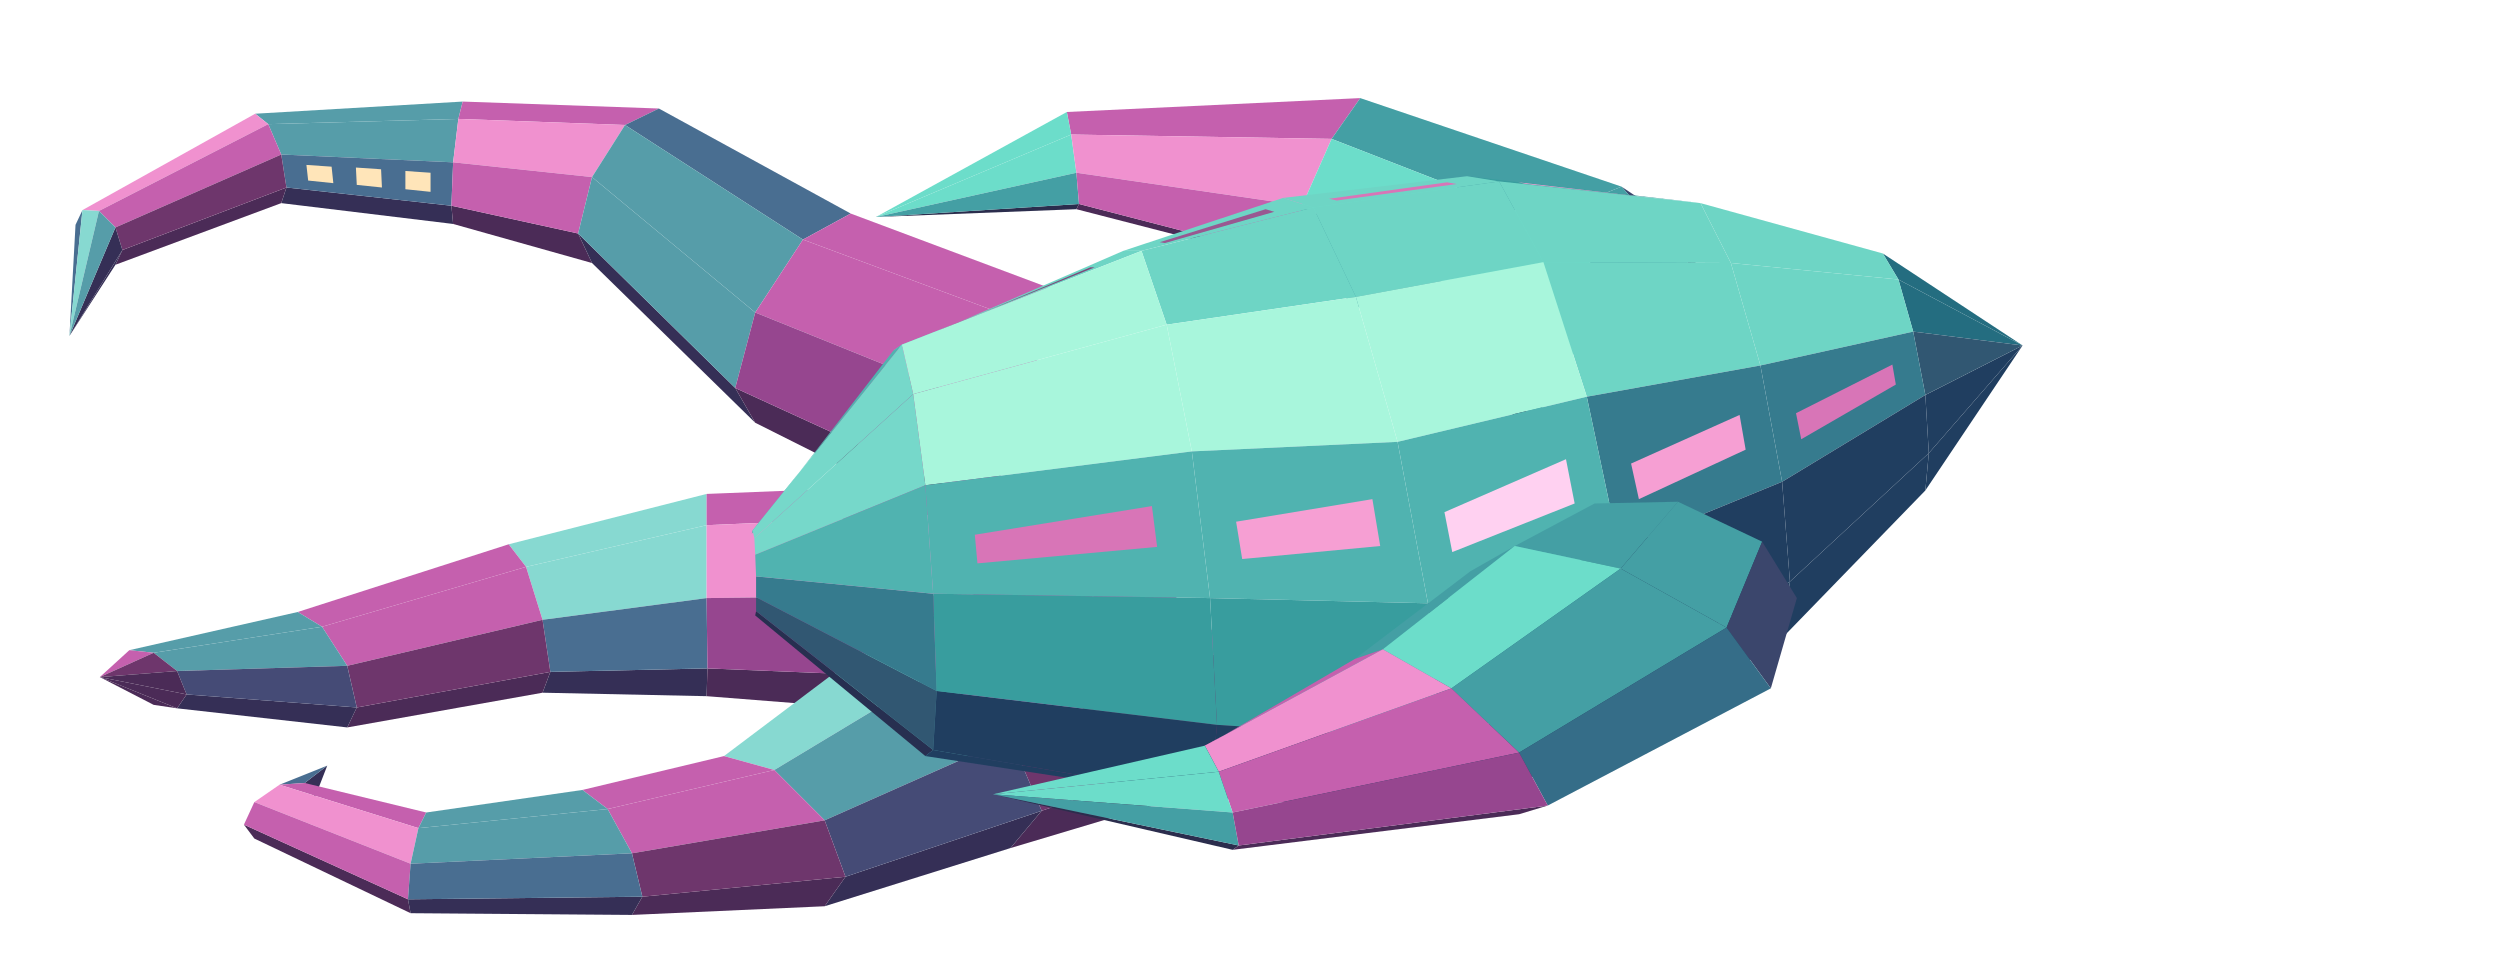
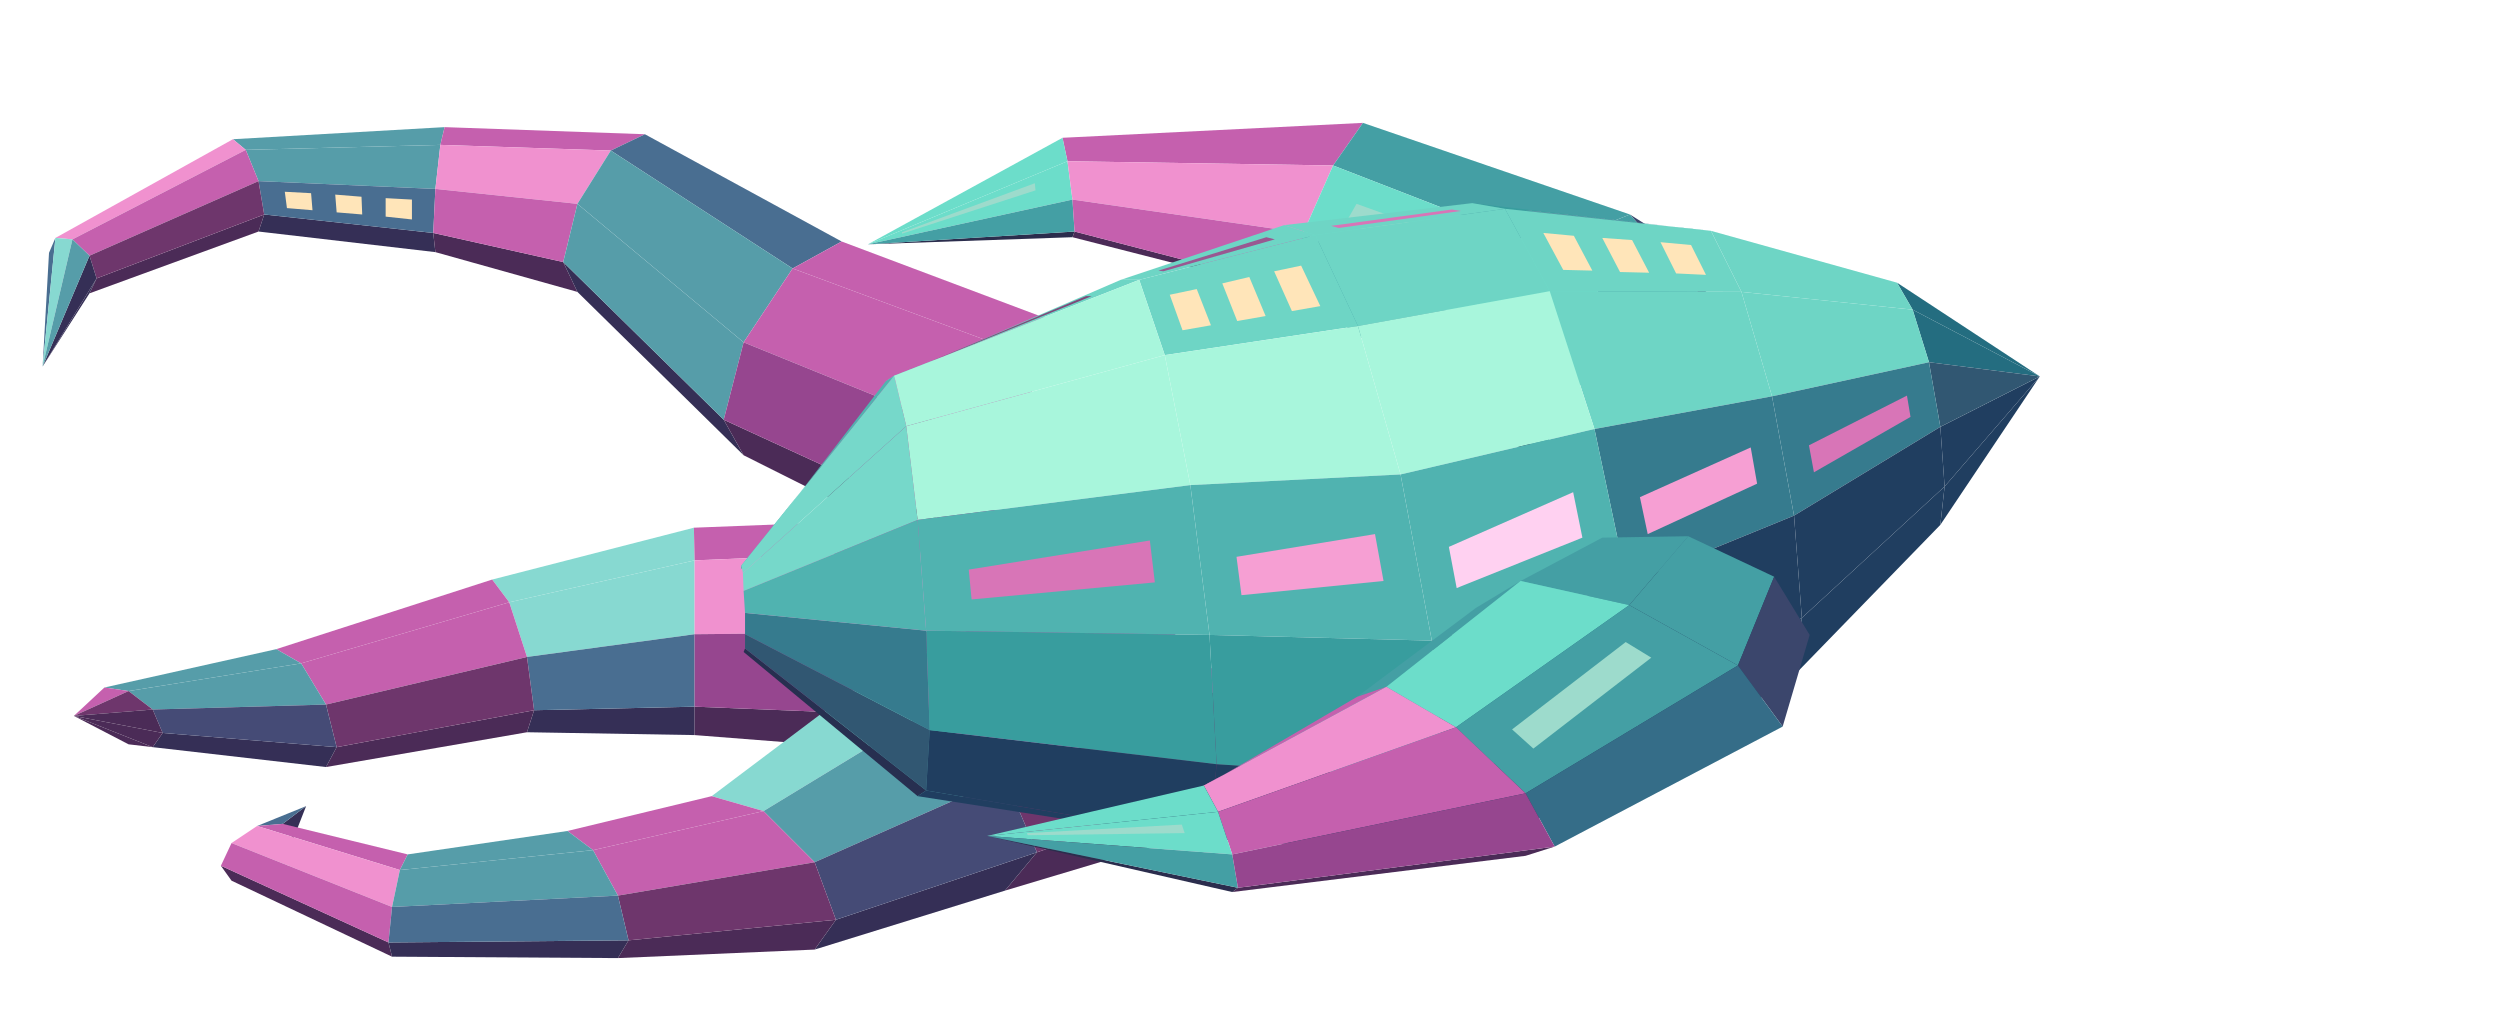
- <svg xmlns="http://www.w3.org/2000/svg" width="189" height="73.5" viewBox="0 0 288 112">
-   <polygon fill="#569da9" points="53.3,11.7 52.8,13.7 30.9,14.3 29.4,13.1" />
-   <polygon fill="#c560ae" points="75.9,12.5 72,14.4 52.8,13.7 53.3,11.7" />
-   <polygon fill="#352f56" points="52,23.7 52.2,25.8 32.4,23.4 33,21.6" />
-   <polygon fill="#569da9" points="52.8,13.7 52.2,18.7 32.4,17.8 30.9,14.3" />
-   <polygon fill="#4b2b57" points="66.6,26.9 68.2,30.3 52.2,25.8 52,23.7" />
-   <polygon fill="#496e91" points="52.2,18.7 52,23.7 33,21.6 32.4,17.8" />
-   <polygon fill="#ffe5b9" points="49.6,19.9 49.6,22.1 46.7,21.8 46.7,19.7" />
-   <polygon fill="#ffe5b9" points="43.9,19.5 44,21.6 41.1,21.3 41,19.3" />
-   <polygon fill="#ffe5b9" points="38.2,19.2 38.4,21.1 35.5,20.8 35.3,19" />
-   <polygon fill="#f091cf" points="29.4,13.1 30.9,14.3 11.4,24.3 9.5,24.2" />
-   <polygon fill="#f091cf" points="72,14.4 68.2,20.4 52.2,18.7 52.8,13.7" />
-   <polygon fill="#4b2b57" points="33,21.6 32.4,23.4 13.3,30.5 14.1,28.8" />
-   <polygon fill="#c560ae" points="68.2,20.4 66.6,26.9 52,23.7 52.2,18.7" />
-   <polygon fill="#c560ae" points="30.9,14.3 32.4,17.8 13.3,26.2 11.4,24.3" />
-   <polygon fill="#6e366c" points="32.4,17.8 33,21.6 14.1,28.8 13.3,26.2" />
-   <polygon fill="#496e91" points="98,24.6 92.5,27.6 72,14.4 75.9,12.5" />
-   <polygon fill="#496e91" points="8.7,25.9 9.5,24.2 8,38.7 8,38.7" />
-   <polygon fill="#352f56" points="14.1,28.8 13.3,30.5 8,38.7 8,38.7" />
-   <polygon fill="#87d9d1" points="9.5,24.2 11.4,24.3 8,38.7 8,38.7" />
-   <polygon fill="#352f56" points="84.7,44.7 87,48.7 68.2,30.3 66.6,26.9" />
-   <polygon fill="#352f56" points="13.3,26.2 14.1,28.8 8,38.7 8,38.7" />
-   <polygon fill="#569da9" points="11.4,24.3 13.3,26.2 8,38.7 8,38.7" />
-   <polygon fill="#569da9" points="92.5,27.6 87,36 68.2,20.4 72,14.4" />
-   <polygon fill="#c560ae" points="125.5,34.9 121,38.2 92.5,27.6 98,24.6" />
-   <polygon fill="#569da9" points="87,36 84.7,44.7 66.6,26.9 68.2,20.4" />
-   <polygon fill="#4b2b57" points="114.6,58.4 116.5,63.5 87,48.7 84.7,44.7" />
-   <polygon fill="#c560ae" points="121,38.2 116.5,47.9 87,36 92.5,27.6" />
-   <polygon fill="#96468f" points="116.5,47.9 114.6,58.4 84.7,44.7 87,36" />
-   <polygon fill="#87d9d1" points="81.4,56.9 81.4,60.5 60.6,65.3 58.6,62.7" />
-   <polygon fill="#c560ae" points="114,55.6 113.6,59.1 81.4,60.5 81.4,56.9" />
-   <polygon fill="#c560ae" points="58.6,62.7 60.6,65.3 37.1,72.2 34.3,70.5" />
-   <polygon fill="#352f56" points="81.5,77 81.4,80.2 62.5,79.8 63.4,77.4" />
-   <polygon fill="#87d9d1" points="81.4,60.5 81.4,68.9 62.5,71.4 60.6,65.3" />
-   <polygon fill="#4b2b57" points="63.4,77.4 62.5,79.8 40,83.8 41.1,81.5" />
-   <polygon fill="#4b2b57" points="113.1,78.3 113.2,82.7 81.4,80.2 81.5,77" />
-   <polygon fill="#c560ae" points="60.6,65.3 62.5,71.4 40,76.7 37.1,72.2" />
-   <polygon fill="#f091cf" points="113.6,59.1 113.2,68.5 81.4,68.9 81.4,60.5" />
-   <polygon fill="#496e91" points="81.4,68.9 81.5,77 63.4,77.4 62.5,71.4" />
-   <polygon fill="#6e366c" points="62.5,71.4 63.4,77.4 41.1,81.5 40,76.7" />
-   <polygon fill="#96468f" points="113.2,68.5 113.1,78.3 81.5,77 81.4,68.9" />
-   <polygon fill="#569da9" points="34.3,70.5 37.1,72.2 17.7,75.2 14.9,74.9" />
-   <polygon fill="#352f56" points="41.1,81.5 40,83.8 20.4,81.6 21.5,80" />
-   <polygon fill="#569da9" points="37.1,72.2 40,76.7 20.4,77.3 17.7,75.2" />
-   <polygon fill="#454b76" points="40,76.7 41.1,81.5 21.5,80 20.4,77.3" />
-   <polygon fill="#4b2b57" points="20.4,81.6 17.7,81.2 11.5,78 11.5,78" />
-   <polygon fill="#c560ae" points="14.9,74.9 17.7,75.2 11.5,78 11.5,78" />
-   <polygon fill="#4b2b57" points="21.5,80 20.4,81.6 11.5,78 11.5,78" />
-   <polygon fill="#6e366c" points="17.7,75.2 20.4,77.3 11.5,78 11.5,78" />
-   <polygon fill="#4b2b57" points="20.4,77.3 21.5,80 11.5,78 11.5,78" />
-   <polygon fill="#c560ae" points="156.7,11.3 153.4,16 123.4,15.5 122.9,12.9" />
-   <polygon fill="#6cddca" points="122.9,12.9 123.4,15.5 100.9,25 100.9,25" />
-   <polygon fill="#6cddca" points="123.4,15.5 124,19.9 100.9,25 100.9,25" />
-   <polygon fill="#2b2d4d" points="124.3,23.5 124,24.1 100.9,25 100.9,25" />
-   <polygon fill="#449fa4" points="186.8,21.5 177.3,25.3 153.4,16 156.7,11.3" />
-   <polygon fill="#449fa4" points="124,19.9 124.3,23.5 100.9,25 100.9,25" />
-   <polygon fill="#f091cf" points="153.4,16 150,23.7 124,19.9 123.4,15.5" />
-   <polygon fill="#4b2b57" points="148.6,29.8 150,30.8 124,24.1 124.3,23.5" />
-   <polygon fill="#c560ae" points="150,23.7 148.6,29.8 124.3,23.5 124,19.9" />
-   <polygon fill="#3b466c" points="202,39.1 198.3,34.7 186.8,21.5 190.7,24.1" />
-   <polygon fill="#6cddca" points="177.3,25.3 167.8,33.2 150,23.7 153.4,16" />
-   <polygon fill="#449fa4" points="167.8,33.2 163.9,40.6 148.6,29.8 150,23.7" />
-   <polygon fill="#449fa4" points="198.3,34.7 189.5,35.6 177.3,25.3 186.8,21.5" />
-   <polygon fill="#2b2d4d" points="177.1,48.1 180.7,52.4 167.8,43.1 163.9,40.6" />
-   <polygon fill="#6cddca" points="189.5,35.6 180.7,41.1 167.8,33.2 177.3,25.3" />
-   <polygon fill="#449fa4" points="180.7,41.1 177.1,48.1 163.9,40.6 167.8,33.2" />
-   <polygon fill="#c560ae" points="122.3,63.2 132.1,65.7 107.8,77.5 99.2,75.2" />
-   <polygon fill="#4b2b57" points="145.8,84.7 141.8,90.1 116.4,97.7 120,93.4" />
-   <polygon fill="#c560ae" points="132.1,65.7 141.8,74.6 116.4,85 107.8,77.5" />
-   <polygon fill="#6e366c" points="141.8,74.6 145.8,84.7 120,93.4 116.4,85" />
-   <polygon fill="#87d9d1" points="99.2,75.2 107.8,77.5 89.2,88.7 83.4,87.1" />
-   <polygon fill="#352f56" points="120,93.4 116.4,97.7 95,104.4 97.4,101" />
-   <polygon fill="#569da9" points="107.8,77.5 116.4,85 95,94.5 89.2,88.7" />
-   <polygon fill="#454b76" points="116.4,85 120,93.4 97.4,101 95,94.5" />
-   <polygon fill="#c560ae" points="83.4,87.1 89.2,88.7 70,93.2 67.1,91" />
-   <polygon fill="#352f56" points="36.3,91.8 35.1,90.2 37.7,88.2 37.7,88.2" />
-   <polygon fill="#496e91" points="35.1,90.2 32.2,90.4 37.7,88.2 37.7,88.2" />
-   <polygon fill="#4b2b57" points="97.4,101 95,104.4 72.8,105.4 74,103.3" />
-   <polygon fill="#c560ae" points="89.2,88.7 95,94.5 72.8,98.3 70,93.2" />
-   <polygon fill="#6e366c" points="95,94.5 97.4,101 74,103.3 72.8,98.3" />
-   <polygon fill="#c560ae" points="49.1,93.6 48.2,95.4 32.2,90.4 35.1,90.2" />
-   <polygon fill="#4b2b57" points="47,103.6 47.3,105.2 29.3,96.6 28.1,95" />
-   <polygon fill="#569da9" points="67.1,91 70,93.2 48.2,95.4 49.1,93.6" />
-   <polygon fill="#f091cf" points="48.2,95.4 47.3,99.5 29.3,92.4 32.2,90.4" />
-   <polygon fill="#c560ae" points="47.3,99.5 47,103.6 28.1,95 29.3,92.4" />
-   <polygon fill="#352f56" points="74,103.3 72.8,105.4 47.3,105.2 47,103.6" />
-   <polygon fill="#569da9" points="70,93.2 72.8,98.3 47.3,99.5 48.2,95.4" />
-   <polygon fill="#496e91" points="72.8,98.3 74,103.3 47,103.6 47.3,99.5" />
-   <polygon fill="#389d9e" points="172.7,20.9 169,20.3 193.4,23.1 195.9,23.4" />
-   <polygon fill="#f69fd3" points="175.8,21.2 174.9,21 190.3,22.8 191.1,22.9" />
-   <polygon fill="#6ed5c5" points="151.3,23.9 147.8,22.8 169,20.3 172.7,20.9" />
-   <polygon fill="#d875b7" points="154,23.1 153.1,22.9 166.7,21 167.8,21.2" />
-   <polygon fill="#6ed5c5" points="131.5,28.9 129.4,28.9 147.8,22.8 151.3,23.9" />
-   <polygon fill="#995891" points="134.2,28 133.6,27.9 145.8,24.1 146.8,24.4" />
-   <polygon fill="#246d80" points="218.7,32.2 216.9,29.2 233,39.8 233,39.8" />
-   <polygon fill="#6ed5c5" points="103.9,39.7 102.9,40.4 129.4,28.9 131.5,28.9" />
-   <polygon fill="#7e497a" points="108.3,38 108,38.2 125.6,30.8 126.1,30.8" />
-   <polygon fill="#203e60" points="221.8,56.5 222.2,52.2 233,39.8 233,39.8" />
-   <polygon fill="#246d80" points="220.4,38.2 218.7,32.2 233,39.8 233,39.8" />
-   <polygon fill="#6ed5c5" points="199.4,30.3 195.9,23.4 216.9,29.2 218.7,32.2" />
-   <polygon fill="#203e60" points="222.2,52.2 221.8,45.5 233,39.8 233,39.8" />
-   <polygon fill="#315772" points="221.8,45.5 220.4,38.2 233,39.8 233,39.8" />
-   <polygon fill="#50b3b0" points="86.7,61.1 86.6,61.5 102.9,40.4 103.9,39.7" />
-   <polygon fill="#6ed5c5" points="177.8,30.2 172.7,20.9 195.9,23.4 199.4,30.3" />
-   <polygon fill="#6ed5c5" points="156.2,34.2 151.3,23.9 172.7,20.9 177.8,30.2" />
-   <polygon fill="#6ed5c5" points="134.4,37.4 131.5,28.9 151.3,23.9 156.2,34.2" />
-   <polygon fill="#6ed5c5" points="202.8,42.1 199.4,30.3 218.7,32.2 220.4,38.2" />
-   <polygon fill="#272f50" points="87,70.9 87.1,70.4 107.5,86.4 106.6,87.1" />
-   <polygon fill="#76d8ca" points="86.9,62 86.7,61.1 103.9,39.7 105.2,45.4" />
-   <polygon fill="#203e60" points="205.3,73.5 206.2,67 222.2,52.2 221.8,56.5" />
-   <polygon fill="#a8f6dc" points="105.2,45.4 103.9,39.7 131.5,28.9 134.4,37.4" />
-   <polygon fill="#203e60" points="106.6,87.1 107.5,86.4 139.4,91.9 137.3,91.8" />
-   <polygon fill="#367b8e" points="205.3,55.5 202.8,42.1 220.4,38.2 221.8,45.5" />
-   <polygon fill="#d875b7" points="207.5,50.6 206.9,47.6 218,42 218.4,44.3" />
-   <polygon fill="#203e60" points="206.2,67 205.3,55.5 221.8,45.5 222.2,52.2" />
-   <polygon fill="#315772" points="87.1,70.4 87.1,68.8 107.9,79.6 107.5,86.4" />
-   <polygon fill="#76d8ca" points="87,63.9 86.9,62 105.2,45.4 106.6,55.9" />
-   <polygon fill="#6ed5c5" points="182.8,45.7 177.8,30.2 199.4,30.3 202.8,42.1" />
-   <polygon fill="#367b8e" points="87.1,68.8 87.1,66.4 107.5,68.4 107.9,79.6" />
-   <polygon fill="#50b3b0" points="87.1,66.4 87,63.9 106.6,55.9 107.5,68.4" />
-   <polygon fill="#203e60" points="186.5,86.2 187.8,78 206.2,67 205.3,73.5" />
-   <polygon fill="#a8f6dc" points="161,50.9 156.2,34.2 177.8,30.2 182.8,45.7" />
-   <polygon fill="#a8f6dc" points="106.6,55.9 105.2,45.4 134.4,37.4 137.3,52" />
-   <polygon fill="#a8f6dc" points="137.3,52 134.4,37.4 156.2,34.2 161,50.9" />
-   <polygon fill="#203e60" points="107.5,86.4 107.9,79.6 140.2,83.5 139.4,91.9" />
-   <polygon fill="#367b8e" points="186.5,63.2 182.8,45.7 202.8,42.1 205.3,55.5" />
-   <polygon fill="#f69fd3" points="188.8,57.5 187.9,53.4 200.4,47.8 201.1,51.8" />
-   <polygon fill="#203e60" points="187.8,78 186.5,63.2 205.3,55.5 206.2,67" />
-   <polygon fill="#203e60" points="164.5,93.5 165.8,85.2 187.8,78 186.5,86.2" />
-   <polygon fill="#203e60" points="139.4,91.9 140.2,83.5 165.8,85.2 164.5,93.5" />
-   <polygon fill="#50b3b0" points="107.5,68.4 106.6,55.9 137.3,52 139.4,68.9" />
-   <polygon fill="#d875b7" points="112.6,64.9 112.3,61.6 132.7,58.3 133.3,63" />
-   <polygon fill="#389d9e" points="107.9,79.6 107.5,68.4 139.4,68.9 140.2,83.5" />
-   <polygon fill="#50b3b0" points="164.5,69.5 161,50.9 182.8,45.7 186.5,63.2" />
-   <polygon fill="#ffd1f1" points="167.3,63.6 166.4,59 180.4,52.9 181.4,58" />
-   <polygon fill="#246d80" points="165.8,85.2 164.5,69.5 186.5,63.2 187.8,78" />
-   <polygon fill="#50b3b0" points="139.4,68.9 137.3,52 161,50.9 164.5,69.5" />
-   <polygon fill="#f69fd3" points="143.1,64.4 142.4,60.1 158.1,57.5 159,62.9" />
-   <polygon fill="#389d9e" points="140.2,83.5 139.4,68.9 164.5,69.5 165.8,85.2" />
-   <polygon fill="#449fa4" points="183.7,58 193.3,57.8 186.7,65.5 174.5,62.9" />
-   <polygon fill="#449fa4" points="193.3,57.8 203,62.4 198.9,72.3 186.7,65.5" />
-   <polygon fill="#3b466c" points="203,62.4 207,68.9 204,79.3 198.9,72.3" />
-   <polygon fill="#449fa4" points="169.4,65.8 174.5,62.9 159.3,74.8 156.1,75.9" />
-   <polygon fill="#6cddca" points="174.5,62.9 186.7,65.5 167.2,79.3 159.3,74.8" />
-   <polygon fill="#c560ae" points="156.1,75.9 159.3,74.8 138.8,85.9 138.1,86.4" />
-   <polygon fill="#449fa4" points="186.7,65.5 198.9,72.3 175,86.7 167.2,79.3" />
-   <polygon fill="#356d88" points="198.9,72.3 204,79.3 178.3,92.8 175,86.7" />
-   <polygon fill="#f091cf" points="159.3,74.8 167.2,79.3 140.4,88.9 138.8,85.9" />
-   <polygon fill="#6cddca" points="138.8,85.9 140.4,88.9 114.4,91.5 114.4,91.5" />
-   <polygon fill="#c560ae" points="167.2,79.3 175,86.7 142,93.6 140.4,88.9" />
-   <polygon fill="#6cddca" points="140.4,88.9 142,93.6 114.4,91.5 114.4,91.5" />
-   <polygon fill="#4b2b57" points="178.3,92.8 175,93.8 142,97.9 142.7,97.4" />
-   <polygon fill="#2b2d4d" points="142.7,97.4 142,97.9 114.4,91.5 114.4,91.5" />
-   <polygon fill="#449fa4" points="142,93.6 142.7,97.4 114.4,91.5 114.4,91.5" />
-   <polygon fill="#96468f" points="175,86.7 178.3,92.8 142.7,97.4 142,93.6" />
+ <svg xmlns="http://www.w3.org/2000/svg" width="231" height="94.5" viewBox="0 0 352 144">
+   <polygon fill="#569da9" points="62.6,17.9 62,20.4 34.6,21.1 32.8,19.6" />
+   <polygon fill="#c560ae" points="90.8,18.9 86,21.2 62,20.4 62.6,17.9" />
+   <polygon fill="#352f56" points="61,32.8 61.3,35.5 36.4,32.6 37.2,30.2" />
+   <polygon fill="#569da9" points="62,20.4 61.3,26.6 36.4,25.5 34.6,21.1" />
+   <polygon fill="#4b2b57" points="79.3,36.9 81.3,41.1 61.3,35.5 61,32.8" />
+   <polygon fill="#496e91" points="61.3,26.6 61,32.8 37.2,30.2 36.4,25.5" />
+   <polygon fill="#ffe5b9" points="58,28.1 58,30.9 54.3,30.5 54.3,27.9" />
+   <polygon fill="#ffe5b9" points="50.9,27.7 51,30.2 47.4,29.9 47.2,27.4" />
+   <polygon fill="#ffe5b9" points="43.8,27.2 44,29.6 40.4,29.3 40.1,27" />
+   <polygon fill="#f091cf" points="32.8,19.6 34.6,21.1 10.2,33.7 7.8,33.5" />
+   <polygon fill="#f091cf" points="86,21.2 81.3,28.7 61.3,26.6 62,20.4" />
+   <polygon fill="#4b2b57" points="37.2,30.2 36.4,32.6 12.6,41.3 13.6,39.2" />
+   <polygon fill="#c560ae" points="81.3,28.7 79.3,36.9 61,32.8 61.3,26.6" />
+   <polygon fill="#c560ae" points="34.6,21.1 36.4,25.5 12.6,36 10.2,33.7" />
+   <polygon fill="#6e366c" points="36.4,25.5 37.2,30.2 13.6,39.2 12.6,36" />
+   <polygon fill="#496e91" points="118.5,34 111.6,37.8 86,21.2 90.8,18.9" />
+   <polygon fill="#496e91" points="6.9,35.6 7.8,33.5 6,51.6 6,51.6" />
+   <polygon fill="#352f56" points="13.6,39.2 12.6,41.3 6,51.6 6,51.6" />
+   <polygon fill="#87d9d1" points="7.8,33.5 10.2,33.7 6,51.6 6,51.6" />
+   <polygon fill="#352f56" points="101.9,59.1 104.7,64.1 81.3,41.1 79.3,36.9" />
+   <polygon fill="#352f56" points="12.6,36 13.6,39.2 6,51.6 6,51.6" />
+   <polygon fill="#569da9" points="10.2,33.7 12.6,36 6,51.6 6,51.6" />
+   <polygon fill="#569da9" points="111.6,37.8 104.7,48.2 81.3,28.7 86,21.2" />
+   <polygon fill="#c560ae" points="152.8,46.9 147.2,51 111.6,37.8 118.5,34" />
+   <polygon fill="#569da9" points="104.7,48.2 101.9,59.1 79.3,36.9 81.3,28.7" />
+   <polygon fill="#4b2b57" points="139.3,76.3 141.6,82.6 104.7,64.1 101.9,59.1" />
+   <polygon fill="#c560ae" points="147.2,51 141.6,63.2 104.7,48.2 111.6,37.8" />
+   <polygon fill="#96468f" points="141.6,63.2 139.3,76.3 101.9,59.1 104.7,48.2" />
+   <polygon fill="#87d9d1" points="97.7,74.3 97.8,78.9 71.7,84.8 69.3,81.6" />
+   <polygon fill="#c560ae" points="138.5,72.7 138,77.2 97.8,78.9 97.7,74.3" />
+   <polygon fill="#c560ae" points="69.3,81.6 71.7,84.8 42.4,93.4 38.9,91.4" />
+   <polygon fill="#352f56" points="97.8,99.5 97.8,103.5 74.2,103.1 75.2,100" />
+   <polygon fill="#87d9d1" points="97.8,78.9 97.8,89.3 74.2,92.5 71.7,84.8" />
+   <polygon fill="#4b2b57" points="75.2,100 74.2,103.1 45.9,108 47.4,105.2" />
+   <polygon fill="#4b2b57" points="137.4,101.1 137.5,106.6 97.8,103.5 97.8,99.5" />
+   <polygon fill="#c560ae" points="71.7,84.8 74.2,92.5 45.9,99.2 42.4,93.4" />
+   <polygon fill="#f091cf" points="138,77.2 137.5,88.9 97.8,89.3 97.8,78.9" />
+   <polygon fill="#496e91" points="97.8,89.3 97.8,99.5 75.2,100 74.2,92.5" />
+   <polygon fill="#6e366c" points="74.2,92.5 75.2,100 47.4,105.2 45.9,99.2" />
+   <polygon fill="#96468f" points="137.5,88.9 137.4,101.1 97.8,99.5 97.8,89.3" />
+   <polygon fill="#569da9" points="38.9,91.4 42.4,93.4 18.1,97.3 14.7,96.8" />
+   <polygon fill="#352f56" points="47.4,105.2 45.9,108 21.5,105.2 22.9,103.2" />
+   <polygon fill="#569da9" points="42.4,93.4 45.9,99.2 21.5,99.9 18.1,97.3" />
+   <polygon fill="#454b76" points="45.9,99.2 47.4,105.2 22.9,103.2 21.5,99.9" />
+   <polygon fill="#4b2b57" points="21.5,105.2 18.1,104.8 10.4,100.8 10.4,100.8" />
+   <polygon fill="#c560ae" points="14.7,96.8 18.1,97.3 10.4,100.8 10.4,100.8" />
+   <polygon fill="#4b2b57" points="22.9,103.2 21.5,105.2 10.4,100.8 10.4,100.8" />
+   <polygon fill="#6e366c" points="18.1,97.3 21.5,99.9 10.4,100.8 10.4,100.8" />
+   <polygon fill="#4b2b57" points="21.5,99.9 22.9,103.2 10.4,100.8 10.4,100.8" />
+   <polygon fill="#c560ae" points="191.9,17.3 187.7,23.3 150.3,22.7 149.6,19.4" />
+   <polygon fill="#6cddca" points="149.6,19.4 150.3,22.7 122.2,34.4 122.2,34.4" />
+   <polygon fill="#6cddca" points="150.3,22.7 151,28.1 122.2,34.4 122.2,34.4" />
+   <polygon fill="#9ddbcc" points="145.7,25.8 145.8,26.8 127,32.9 127,32.7" />
+   <polygon fill="#2b2d4d" points="151.3,32.6 151,33.4 122.2,34.4 122.2,34.4" />
+   <polygon fill="#449fa4" points="229.5,30.2 217.6,34.9 187.7,23.3 191.9,17.3" />
+   <polygon fill="#449fa4" points="151,28.1 151.3,32.6 122.2,34.4 122.2,34.4" />
+   <polygon fill="#f091cf" points="187.7,23.3 183.5,32.8 151,28.1 150.3,22.7" />
+   <polygon fill="#4b2b57" points="181.7,40.5 183.5,41.7 151,33.4 151.3,32.6" />
+   <polygon fill="#c560ae" points="183.5,32.8 181.7,40.5 151.3,32.6 151,28.1" />
+   <polygon fill="#3b466c" points="248.5,52.1 243.9,46.7 229.5,30.2 234.4,33.3" />
+   <polygon fill="#6cddca" points="217.6,34.9 205.8,44.8 183.5,32.8 187.7,23.3" />
+   <polygon fill="#9ddbcc" points="209.9,35.5 207.3,38 189.4,31.5 191,28.7" />
+   <polygon fill="#449fa4" points="205.8,44.8 200.9,54 181.7,40.5 183.5,32.8" />
+   <polygon fill="#449fa4" points="243.9,46.7 232.9,47.7 217.6,34.9 229.5,30.2" />
+   <polygon fill="#2b2d4d" points="217.3,63.4 221.9,68.8 205.8,57.1 200.9,54" />
+   <polygon fill="#6cddca" points="232.9,47.7 221.9,54.6 205.8,44.8 217.6,34.9" />
+   <polygon fill="#449fa4" points="221.9,54.6 217.3,63.4 200.9,54 205.8,44.8" />
+   <polygon fill="#c560ae" points="148.9,82.2 161.1,85.3 130.7,100.1 120,97.2" />
+   <polygon fill="#4b2b57" points="178.3,109.1 173.2,115.9 141.5,125.4 146,120" />
+   <polygon fill="#c560ae" points="161.1,85.3 173.2,96.5 141.5,109.5 130.7,100.1" />
+   <polygon fill="#6e366c" points="173.2,96.5 178.3,109.1 146,120 141.5,109.5" />
+   <polygon fill="#87d9d1" points="120,97.2 130.7,100.1 107.5,114.2 100.2,112.1" />
+   <polygon fill="#352f56" points="146,120 141.5,125.4 114.7,133.7 117.7,129.5" />
+   <polygon fill="#569da9" points="130.7,100.1 141.5,109.5 114.7,121.4 107.5,114.2" />
+   <polygon fill="#454b76" points="141.5,109.5 146,120 117.7,129.5 114.7,121.4" />
+   <polygon fill="#c560ae" points="100.2,112.1 107.5,114.2 83.5,119.7 79.9,117" />
+   <polygon fill="#352f56" points="41.3,118.1 39.8,116 43.1,113.5 43.1,113.5" />
+   <polygon fill="#496e91" points="39.8,116 36.2,116.3 43.1,113.5 43.1,113.5" />
+   <polygon fill="#4b2b57" points="117.7,129.5 114.7,133.7 87,134.9 88.5,132.4" />
+   <polygon fill="#c560ae" points="107.5,114.2 114.7,121.4 87,126.1 83.5,119.7" />
+   <polygon fill="#6e366c" points="114.7,121.4 117.7,129.5 88.5,132.4 87,126.1" />
+   <polygon fill="#c560ae" points="57.4,120.3 56.3,122.5 36.2,116.3 39.8,116" />
+   <polygon fill="#4b2b57" points="54.7,132.7 55.2,134.7 32.6,124 31.1,121.9" />
+   <polygon fill="#569da9" points="79.9,117 83.5,119.7 56.3,122.5 57.4,120.3" />
+   <polygon fill="#f091cf" points="56.3,122.5 55.2,127.7 32.6,118.7 36.2,116.3" />
+   <polygon fill="#c560ae" points="55.2,127.7 54.7,132.7 31.1,121.9 32.6,118.7" />
+   <polygon fill="#352f56" points="88.5,132.4 87,134.9 55.2,134.7 54.7,132.7" />
+   <polygon fill="#569da9" points="83.5,119.7 87,126.1 55.2,127.7 56.3,122.5" />
+   <polygon fill="#496e91" points="87,126.1 88.5,132.4 54.7,132.7 55.2,127.7" />
+   <polygon fill="#389d9e" points="211.9,29.4 207.3,28.6 237.8,32.2 240.9,32.5" />
+   <polygon fill="#f69fd3" points="215.7,29.7 214.6,29.6 233.8,31.7 234.8,31.8" />
+   <polygon fill="#6ed5c5" points="185.2,33.1 180.8,31.7 207.3,28.6 211.9,29.4" />
+   <polygon fill="#d875b7" points="188.5,32.1 187.4,31.8 204.4,29.5 205.7,29.7" />
+   <polygon fill="#6ed5c5" points="160.4,39.4 157.8,39.4 180.8,31.7 185.2,33.1" />
+   <polygon fill="#995891" points="163.8,38.2 163.1,38.1 178.3,33.4 179.5,33.7" />
+   <polygon fill="#246d80" points="269.3,43.6 267.1,39.8 287.2,53 287.2,53" />
+   <polygon fill="#6ed5c5" points="125.9,52.9 124.7,53.7 157.8,39.4 160.4,39.4" />
+   <polygon fill="#7e497a" points="131.3,50.8 131,50.9 152.9,41.7 153.7,41.7" />
+   <polygon fill="#203e60" points="273.2,73.9 273.8,68.5 287.2,53 287.2,53" />
+   <polygon fill="#246d80" points="271.6,51 269.3,43.6 287.2,53 287.2,53" />
+   <polygon fill="#6ed5c5" points="245.2,41.1 240.9,32.5 267.1,39.8 269.3,43.6" />
+   <polygon fill="#203e60" points="273.8,68.5 273.2,60.1 287.2,53 287.2,53" />
+   <polygon fill="#315772" points="273.2,60.1 271.6,51 287.2,53 287.2,53" />
+   <polygon fill="#50b3b0" points="104.4,79.6 104.3,80.2 124.7,53.7 125.9,52.9" />
+   <polygon fill="#6ed5c5" points="218.2,41 211.9,29.4 240.9,32.5 245.2,41.1" />
+   <polygon fill="#ffe5b9" points="220.1,38 217.3,32.8 221.6,33.2 224.2,38.1" />
+   <polygon fill="#ffe5b9" points="228.1,38.3 225.6,33.5 229.8,33.8 232.2,38.4" />
+   <polygon fill="#ffe5b9" points="236,38.5 233.8,34.1 238.1,34.5 240.2,38.7" />
+   <polygon fill="#6ed5c5" points="191.2,45.9 185.2,33.1 211.9,29.4 218.2,41" />
+   <polygon fill="#6ed5c5" points="164,50 160.4,39.4 185.2,33.1 191.2,45.9" />
+   <polygon fill="#ffe5b9" points="166.5,46.5 164.7,41.5 168.5,40.7 170.5,45.8" />
+   <polygon fill="#ffe5b9" points="174.2,45.2 172.1,39.9 175.9,39 178.2,44.5" />
+   <polygon fill="#ffe5b9" points="181.9,43.8 179.4,38.2 183.2,37.4 185.9,43.1" />
+   <polygon fill="#6ed5c5" points="249.5,55.8 245.2,41.1 269.3,43.6 271.6,51" />
+   <polygon fill="#272f50" points="104.7,91.8 104.9,91.3 130.4,111.3 129.2,112.1" />
+   <polygon fill="#76d8ca" points="104.6,80.7 104.4,79.6 125.9,52.9 127.6,60" />
+   <polygon fill="#203e60" points="252.6,95.1 253.7,87 273.8,68.5 273.2,73.9" />
+   <polygon fill="#a8f6dc" points="127.6,60 125.9,52.9 160.4,39.4 164,50" />
+   <polygon fill="#203e60" points="129.2,112.1 130.4,111.3 170.3,118.1 167.6,118.1" />
+   <polygon fill="#367b8e" points="252.6,72.6 249.5,55.8 271.6,51 273.2,60.1" />
+   <polygon fill="#d875b7" points="255.4,66.5 254.7,62.7 268.5,55.7 269,58.7" />
+   <polygon fill="#203e60" points="253.7,87 252.6,72.6 273.2,60.1 273.8,68.5" />
+   <polygon fill="#315772" points="104.9,91.3 104.9,89.3 130.9,102.8 130.4,111.3" />
+   <polygon fill="#76d8ca" points="104.7,83.2 104.6,80.7 127.6,60 129.2,73.2" />
+   <polygon fill="#6ed5c5" points="224.5,60.4 218.2,41 245.2,41.1 249.5,55.8" />
+   <polygon fill="#367b8e" points="104.9,89.3 104.9,86.3 130.4,88.8 130.9,102.8" />
+   <polygon fill="#50b3b0" points="104.9,86.3 104.7,83.2 129.2,73.2 130.4,88.8" />
+   <polygon fill="#203e60" points="229.1,111 230.8,100.8 253.7,87 252.6,95.1" />
+   <polygon fill="#a8f6dc" points="197.2,66.8 191.2,45.9 218.2,41 224.5,60.4" />
+   <polygon fill="#a8f6dc" points="129.2,73.2 127.6,60 164,50 167.6,68.3" />
+   <polygon fill="#a8f6dc" points="167.6,68.3 164,50 191.2,45.9 197.2,66.8" />
+   <polygon fill="#203e60" points="130.4,111.3 130.9,102.8 171.3,107.6 170.3,118.1" />
+   <polygon fill="#367b8e" points="229.1,82.2 224.5,60.4 249.5,55.8 252.6,72.6" />
+   <polygon fill="#f69fd3" points="232,75.2 230.9,70 246.5,63 247.4,68.1" />
+   <polygon fill="#203e60" points="230.8,100.8 229.1,82.2 252.6,72.6 253.7,87" />
+   <polygon fill="#203e60" points="201.6,120.2 203.2,109.7 230.8,100.8 229.1,111" />
+   <polygon fill="#203e60" points="170.3,118.1 171.3,107.6 203.2,109.7 201.6,120.2" />
+   <polygon fill="#50b3b0" points="130.4,88.8 129.2,73.2 167.6,68.3 170.3,89.4" />
+   <polygon fill="#d875b7" points="136.8,84.4 136.4,80.2 161.9,76.1 162.6,82" />
+   <polygon fill="#389d9e" points="130.9,102.8 130.4,88.8 170.3,89.4 171.3,107.6" />
+   <polygon fill="#50b3b0" points="201.6,90.2 197.2,66.8 224.5,60.4 229.1,82.2" />
+   <polygon fill="#ffd1f1" points="205.1,82.8 204,77 221.5,69.3 222.8,75.7" />
+   <polygon fill="#246d80" points="203.2,109.7 201.6,90.2 229.1,82.2 230.8,100.8" />
+   <polygon fill="#50b3b0" points="170.3,89.4 167.6,68.3 197.2,66.8 201.6,90.2" />
+   <polygon fill="#f69fd3" points="174.8,83.8 174.1,78.4 193.6,75.2 194.8,81.8" />
+   <polygon fill="#389d9e" points="171.3,107.6 170.3,89.4 201.6,90.2 203.2,109.7" />
+   <polygon fill="#449fa4" points="225.6,75.7 237.7,75.5 229.4,85.2 214.1,81.8" />
+   <polygon fill="#449fa4" points="237.7,75.5 249.8,81.2 244.7,93.7 229.4,85.2" />
+   <polygon fill="#3b466c" points="249.8,81.2 254.8,89.4 251,102.3 244.7,93.7" />
+   <polygon fill="#449fa4" points="207.8,85.6 214.1,81.8 195.2,96.7 191.1,98.1" />
+   <polygon fill="#6cddca" points="214.1,81.8 229.4,85.2 205,102.4 195.2,96.7" />
+   <polygon fill="#c560ae" points="191.1,98.1 195.2,96.7 169.5,110.6 168.7,111.2" />
+   <polygon fill="#449fa4" points="229.4,85.2 244.7,93.7 214.8,111.7 205,102.4" />
+   <polygon fill="#9ddbcc" points="228.9,90.4 232.5,92.6 215.9,105.4 212.9,102.7" />
+   <polygon fill="#356d88" points="244.7,93.7 251,102.3 218.9,119.2 214.8,111.7" />
+   <polygon fill="#f091cf" points="195.2,96.7 205,102.4 171.5,114.3 169.5,110.6" />
+   <polygon fill="#6cddca" points="169.5,110.6 171.5,114.3 139,117.7 139,117.7" />
+   <polygon fill="#c560ae" points="205,102.4 214.8,111.7 173.5,120.3 171.5,114.3" />
+   <polygon fill="#6cddca" points="171.5,114.3 173.5,120.3 139,117.7 139,117.7" />
+   <polygon fill="#9ddbcc" points="166.4,116.1 166.8,117.3 144.7,117.6 144.6,117.3" />
+   <polygon fill="#4b2b57" points="218.9,119.2 214.8,120.5 173.5,125.6 174.3,125" />
+   <polygon fill="#2b2d4d" points="174.3,125 173.5,125.6 139,117.7 139,117.7" />
+   <polygon fill="#449fa4" points="173.5,120.3 174.3,125 139,117.7 139,117.7" />
+   <polygon fill="#96468f" points="214.8,111.7 218.9,119.2 174.3,125 173.5,120.3" />
</svg>
